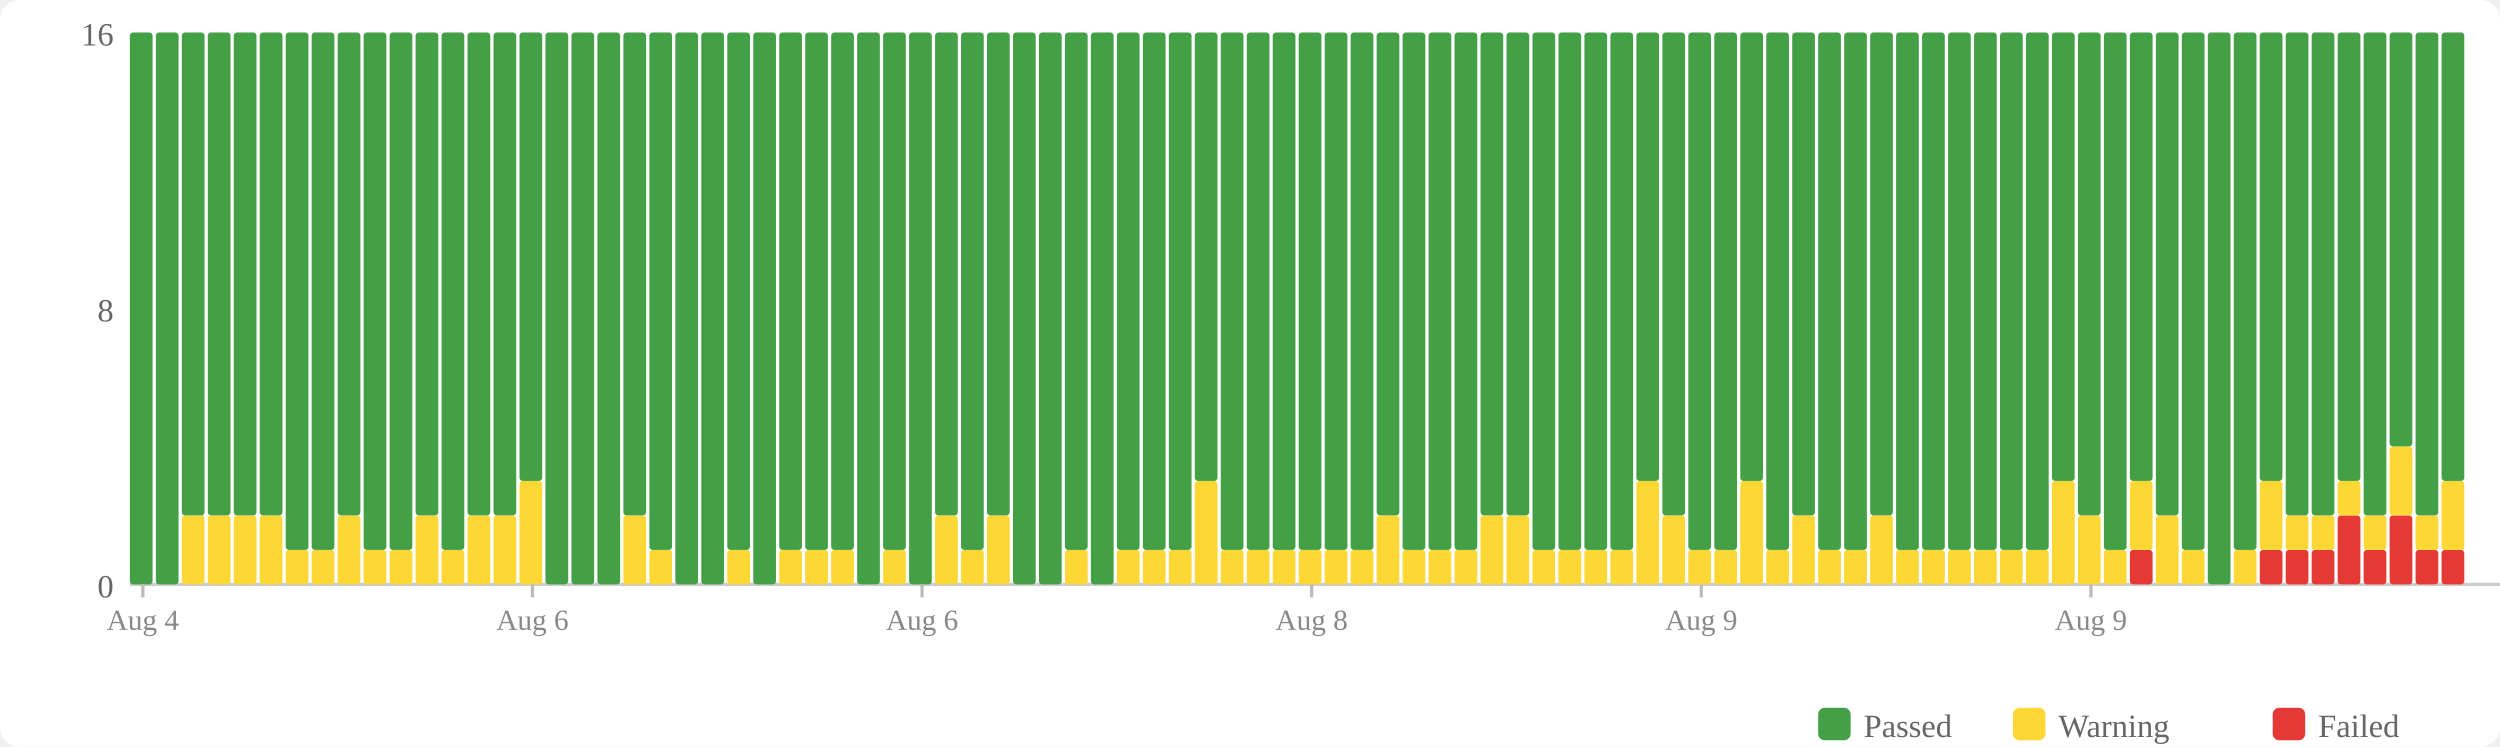
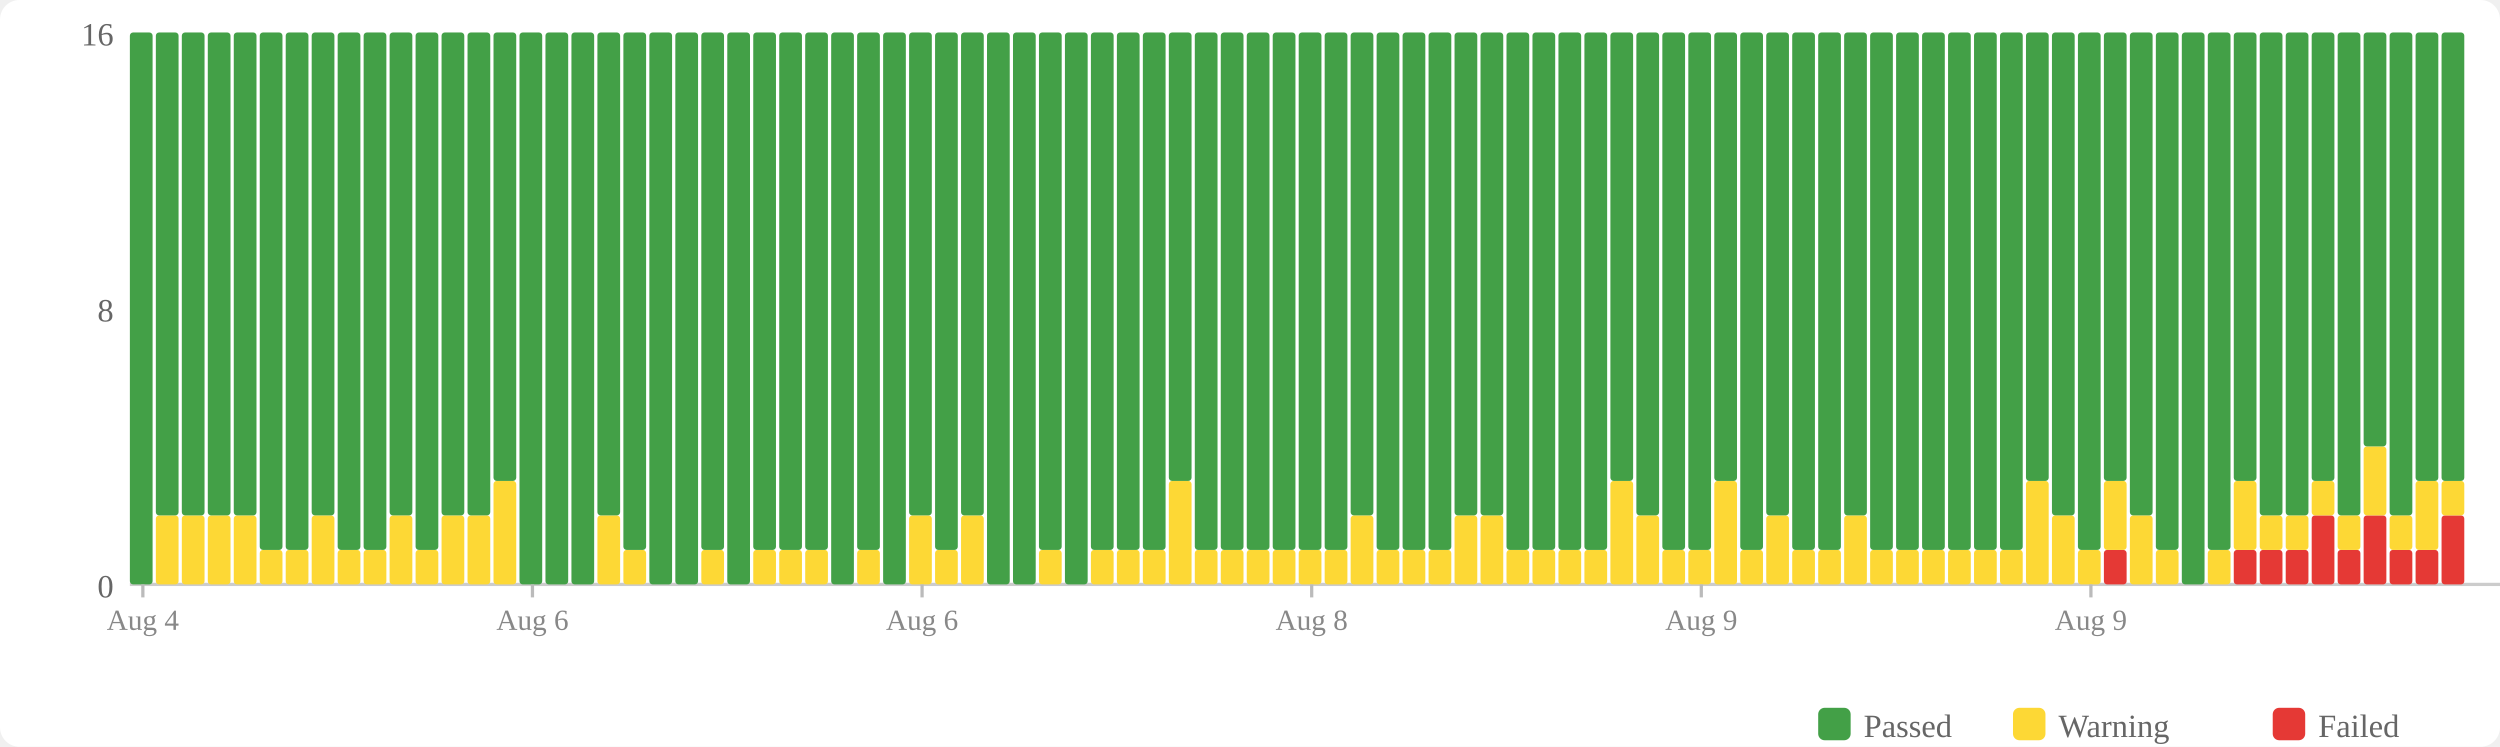
<svg xmlns="http://www.w3.org/2000/svg" width="770" height="230" viewBox="0 0 770 230">
  <rect width="770" height="230" fill="#fff" rx="6" />
  <rect x="560" y="218" width="10" height="10" fill="#43a047" rx="2" />
  <text x="574" y="227" font-size="10" fill="#666">Passed</text>
  <rect x="620" y="218" width="10" height="10" fill="#fdd835" rx="2" />
  <text x="634" y="227" font-size="10" fill="#666">Warning</text>
  <rect x="700" y="218" width="10" height="10" fill="#e53935" rx="2" />
  <text x="714" y="227" font-size="10" fill="#666">Failed</text>
  <text x="35" y="184" text-anchor="end" font-size="10" fill="#666">0</text>
  <text x="35" y="99" text-anchor="end" font-size="10" fill="#666">8</text>
  <text x="35" y="14" text-anchor="end" font-size="10" fill="#666">16</text>
  <line x1="40" y1="180" x2="770" y2="180" stroke="#ccc" stroke-width="1" />
  <rect x="40" y="10" width="7" height="170" fill="#43a047" rx="1" />
-   <rect x="48" y="10" width="7" height="170" fill="#43a047" rx="1" />
+   <rect x="48" y="158.75" width="7" height="21.25" fill="#fdd835" rx="1" />
+   <rect x="48" y="10" width="7" height="148.75" fill="#43a047" rx="1" />
  <rect x="56" y="158.75" width="7" height="21.25" fill="#fdd835" rx="1" />
  <rect x="56" y="10" width="7" height="148.75" fill="#43a047" rx="1" />
  <rect x="64" y="158.75" width="7" height="21.25" fill="#fdd835" rx="1" />
  <rect x="64" y="10" width="7" height="148.75" fill="#43a047" rx="1" />
  <rect x="72" y="158.75" width="7" height="21.25" fill="#fdd835" rx="1" />
  <rect x="72" y="10" width="7" height="148.75" fill="#43a047" rx="1" />
-   <rect x="80" y="158.75" width="7" height="21.25" fill="#fdd835" rx="1" />
-   <rect x="80" y="10" width="7" height="148.75" fill="#43a047" rx="1" />
+   <rect x="80" y="169.375" width="7" height="10.625" fill="#fdd835" rx="1" />
+   <rect x="80" y="10" width="7" height="159.375" fill="#43a047" rx="1" />
  <rect x="88" y="169.375" width="7" height="10.625" fill="#fdd835" rx="1" />
  <rect x="88" y="10" width="7" height="159.375" fill="#43a047" rx="1" />
-   <rect x="96" y="169.375" width="7" height="10.625" fill="#fdd835" rx="1" />
-   <rect x="96" y="10" width="7" height="159.375" fill="#43a047" rx="1" />
-   <rect x="104" y="158.75" width="7" height="21.25" fill="#fdd835" rx="1" />
-   <rect x="104" y="10" width="7" height="148.75" fill="#43a047" rx="1" />
+   <rect x="96" y="158.75" width="7" height="21.25" fill="#fdd835" rx="1" />
+   <rect x="96" y="10" width="7" height="148.75" fill="#43a047" rx="1" />
+   <rect x="104" y="169.375" width="7" height="10.625" fill="#fdd835" rx="1" />
+   <rect x="104" y="10" width="7" height="159.375" fill="#43a047" rx="1" />
  <rect x="112" y="169.375" width="7" height="10.625" fill="#fdd835" rx="1" />
  <rect x="112" y="10" width="7" height="159.375" fill="#43a047" rx="1" />
-   <rect x="120" y="169.375" width="7" height="10.625" fill="#fdd835" rx="1" />
-   <rect x="120" y="10" width="7" height="159.375" fill="#43a047" rx="1" />
-   <rect x="128" y="158.75" width="7" height="21.25" fill="#fdd835" rx="1" />
-   <rect x="128" y="10" width="7" height="148.75" fill="#43a047" rx="1" />
-   <rect x="136" y="169.375" width="7" height="10.625" fill="#fdd835" rx="1" />
-   <rect x="136" y="10" width="7" height="159.375" fill="#43a047" rx="1" />
+   <rect x="120" y="158.75" width="7" height="21.25" fill="#fdd835" rx="1" />
+   <rect x="120" y="10" width="7" height="148.75" fill="#43a047" rx="1" />
+   <rect x="128" y="169.375" width="7" height="10.625" fill="#fdd835" rx="1" />
+   <rect x="128" y="10" width="7" height="159.375" fill="#43a047" rx="1" />
+   <rect x="136" y="158.75" width="7" height="21.25" fill="#fdd835" rx="1" />
+   <rect x="136" y="10" width="7" height="148.75" fill="#43a047" rx="1" />
  <rect x="144" y="158.75" width="7" height="21.25" fill="#fdd835" rx="1" />
  <rect x="144" y="10" width="7" height="148.75" fill="#43a047" rx="1" />
-   <rect x="152" y="158.75" width="7" height="21.25" fill="#fdd835" rx="1" />
-   <rect x="152" y="10" width="7" height="148.75" fill="#43a047" rx="1" />
-   <rect x="160" y="148.125" width="7" height="31.875" fill="#fdd835" rx="1" />
-   <rect x="160" y="10" width="7" height="138.125" fill="#43a047" rx="1" />
+   <rect x="152" y="148.125" width="7" height="31.875" fill="#fdd835" rx="1" />
+   <rect x="152" y="10" width="7" height="138.125" fill="#43a047" rx="1" />
+   <rect x="160" y="10" width="7" height="170" fill="#43a047" rx="1" />
  <rect x="168" y="10" width="7" height="170" fill="#43a047" rx="1" />
  <rect x="176" y="10" width="7" height="170" fill="#43a047" rx="1" />
-   <rect x="184" y="10" width="7" height="170" fill="#43a047" rx="1" />
-   <rect x="192" y="158.75" width="7" height="21.25" fill="#fdd835" rx="1" />
-   <rect x="192" y="10" width="7" height="148.75" fill="#43a047" rx="1" />
-   <rect x="200" y="169.375" width="7" height="10.625" fill="#fdd835" rx="1" />
-   <rect x="200" y="10" width="7" height="159.375" fill="#43a047" rx="1" />
+   <rect x="184" y="158.75" width="7" height="21.25" fill="#fdd835" rx="1" />
+   <rect x="184" y="10" width="7" height="148.75" fill="#43a047" rx="1" />
+   <rect x="192" y="169.375" width="7" height="10.625" fill="#fdd835" rx="1" />
+   <rect x="192" y="10" width="7" height="159.375" fill="#43a047" rx="1" />
+   <rect x="200" y="10" width="7" height="170" fill="#43a047" rx="1" />
  <rect x="208" y="10" width="7" height="170" fill="#43a047" rx="1" />
-   <rect x="216" y="10" width="7" height="170" fill="#43a047" rx="1" />
-   <rect x="224" y="169.375" width="7" height="10.625" fill="#fdd835" rx="1" />
-   <rect x="224" y="10" width="7" height="159.375" fill="#43a047" rx="1" />
-   <rect x="232" y="10" width="7" height="170" fill="#43a047" rx="1" />
+   <rect x="216" y="169.375" width="7" height="10.625" fill="#fdd835" rx="1" />
+   <rect x="216" y="10" width="7" height="159.375" fill="#43a047" rx="1" />
+   <rect x="224" y="10" width="7" height="170" fill="#43a047" rx="1" />
+   <rect x="232" y="169.375" width="7" height="10.625" fill="#fdd835" rx="1" />
+   <rect x="232" y="10" width="7" height="159.375" fill="#43a047" rx="1" />
  <rect x="240" y="169.375" width="7" height="10.625" fill="#fdd835" rx="1" />
  <rect x="240" y="10" width="7" height="159.375" fill="#43a047" rx="1" />
  <rect x="248" y="169.375" width="7" height="10.625" fill="#fdd835" rx="1" />
  <rect x="248" y="10" width="7" height="159.375" fill="#43a047" rx="1" />
-   <rect x="256" y="169.375" width="7" height="10.625" fill="#fdd835" rx="1" />
-   <rect x="256" y="10" width="7" height="159.375" fill="#43a047" rx="1" />
-   <rect x="264" y="10" width="7" height="170" fill="#43a047" rx="1" />
-   <rect x="272" y="169.375" width="7" height="10.625" fill="#fdd835" rx="1" />
-   <rect x="272" y="10" width="7" height="159.375" fill="#43a047" rx="1" />
-   <rect x="280" y="10" width="7" height="170" fill="#43a047" rx="1" />
-   <rect x="288" y="158.75" width="7" height="21.25" fill="#fdd835" rx="1" />
-   <rect x="288" y="10" width="7" height="148.75" fill="#43a047" rx="1" />
-   <rect x="296" y="169.375" width="7" height="10.625" fill="#fdd835" rx="1" />
-   <rect x="296" y="10" width="7" height="159.375" fill="#43a047" rx="1" />
-   <rect x="304" y="158.75" width="7" height="21.25" fill="#fdd835" rx="1" />
-   <rect x="304" y="10" width="7" height="148.75" fill="#43a047" rx="1" />
+   <rect x="256" y="10" width="7" height="170" fill="#43a047" rx="1" />
+   <rect x="264" y="169.375" width="7" height="10.625" fill="#fdd835" rx="1" />
+   <rect x="264" y="10" width="7" height="159.375" fill="#43a047" rx="1" />
+   <rect x="272" y="10" width="7" height="170" fill="#43a047" rx="1" />
+   <rect x="280" y="158.75" width="7" height="21.25" fill="#fdd835" rx="1" />
+   <rect x="280" y="10" width="7" height="148.75" fill="#43a047" rx="1" />
+   <rect x="288" y="169.375" width="7" height="10.625" fill="#fdd835" rx="1" />
+   <rect x="288" y="10" width="7" height="159.375" fill="#43a047" rx="1" />
+   <rect x="296" y="158.75" width="7" height="21.25" fill="#fdd835" rx="1" />
+   <rect x="296" y="10" width="7" height="148.75" fill="#43a047" rx="1" />
+   <rect x="304" y="10" width="7" height="170" fill="#43a047" rx="1" />
  <rect x="312" y="10" width="7" height="170" fill="#43a047" rx="1" />
-   <rect x="320" y="10" width="7" height="170" fill="#43a047" rx="1" />
-   <rect x="328" y="169.375" width="7" height="10.625" fill="#fdd835" rx="1" />
-   <rect x="328" y="10" width="7" height="159.375" fill="#43a047" rx="1" />
-   <rect x="336" y="10" width="7" height="170" fill="#43a047" rx="1" />
+   <rect x="320" y="169.375" width="7" height="10.625" fill="#fdd835" rx="1" />
+   <rect x="320" y="10" width="7" height="159.375" fill="#43a047" rx="1" />
+   <rect x="328" y="10" width="7" height="170" fill="#43a047" rx="1" />
+   <rect x="336" y="169.375" width="7" height="10.625" fill="#fdd835" rx="1" />
+   <rect x="336" y="10" width="7" height="159.375" fill="#43a047" rx="1" />
  <rect x="344" y="169.375" width="7" height="10.625" fill="#fdd835" rx="1" />
  <rect x="344" y="10" width="7" height="159.375" fill="#43a047" rx="1" />
  <rect x="352" y="169.375" width="7" height="10.625" fill="#fdd835" rx="1" />
  <rect x="352" y="10" width="7" height="159.375" fill="#43a047" rx="1" />
-   <rect x="360" y="169.375" width="7" height="10.625" fill="#fdd835" rx="1" />
-   <rect x="360" y="10" width="7" height="159.375" fill="#43a047" rx="1" />
-   <rect x="368" y="148.125" width="7" height="31.875" fill="#fdd835" rx="1" />
-   <rect x="368" y="10" width="7" height="138.125" fill="#43a047" rx="1" />
+   <rect x="360" y="148.125" width="7" height="31.875" fill="#fdd835" rx="1" />
+   <rect x="360" y="10" width="7" height="138.125" fill="#43a047" rx="1" />
+   <rect x="368" y="169.375" width="7" height="10.625" fill="#fdd835" rx="1" />
+   <rect x="368" y="10" width="7" height="159.375" fill="#43a047" rx="1" />
  <rect x="376" y="169.375" width="7" height="10.625" fill="#fdd835" rx="1" />
  <rect x="376" y="10" width="7" height="159.375" fill="#43a047" rx="1" />
  <rect x="384" y="169.375" width="7" height="10.625" fill="#fdd835" rx="1" />
  <rect x="384" y="10" width="7" height="159.375" fill="#43a047" rx="1" />
  <rect x="392" y="169.375" width="7" height="10.625" fill="#fdd835" rx="1" />
  <rect x="392" y="10" width="7" height="159.375" fill="#43a047" rx="1" />
  <rect x="400" y="169.375" width="7" height="10.625" fill="#fdd835" rx="1" />
  <rect x="400" y="10" width="7" height="159.375" fill="#43a047" rx="1" />
  <rect x="408" y="169.375" width="7" height="10.625" fill="#fdd835" rx="1" />
  <rect x="408" y="10" width="7" height="159.375" fill="#43a047" rx="1" />
-   <rect x="416" y="169.375" width="7" height="10.625" fill="#fdd835" rx="1" />
-   <rect x="416" y="10" width="7" height="159.375" fill="#43a047" rx="1" />
-   <rect x="424" y="158.75" width="7" height="21.25" fill="#fdd835" rx="1" />
-   <rect x="424" y="10" width="7" height="148.75" fill="#43a047" rx="1" />
+   <rect x="416" y="158.75" width="7" height="21.25" fill="#fdd835" rx="1" />
+   <rect x="416" y="10" width="7" height="148.75" fill="#43a047" rx="1" />
+   <rect x="424" y="169.375" width="7" height="10.625" fill="#fdd835" rx="1" />
+   <rect x="424" y="10" width="7" height="159.375" fill="#43a047" rx="1" />
  <rect x="432" y="169.375" width="7" height="10.625" fill="#fdd835" rx="1" />
  <rect x="432" y="10" width="7" height="159.375" fill="#43a047" rx="1" />
  <rect x="440" y="169.375" width="7" height="10.625" fill="#fdd835" rx="1" />
  <rect x="440" y="10" width="7" height="159.375" fill="#43a047" rx="1" />
-   <rect x="448" y="169.375" width="7" height="10.625" fill="#fdd835" rx="1" />
-   <rect x="448" y="10" width="7" height="159.375" fill="#43a047" rx="1" />
+   <rect x="448" y="158.75" width="7" height="21.25" fill="#fdd835" rx="1" />
+   <rect x="448" y="10" width="7" height="148.75" fill="#43a047" rx="1" />
  <rect x="456" y="158.75" width="7" height="21.25" fill="#fdd835" rx="1" />
  <rect x="456" y="10" width="7" height="148.75" fill="#43a047" rx="1" />
-   <rect x="464" y="158.75" width="7" height="21.25" fill="#fdd835" rx="1" />
-   <rect x="464" y="10" width="7" height="148.75" fill="#43a047" rx="1" />
+   <rect x="464" y="169.375" width="7" height="10.625" fill="#fdd835" rx="1" />
+   <rect x="464" y="10" width="7" height="159.375" fill="#43a047" rx="1" />
  <rect x="472" y="169.375" width="7" height="10.625" fill="#fdd835" rx="1" />
  <rect x="472" y="10" width="7" height="159.375" fill="#43a047" rx="1" />
  <rect x="480" y="169.375" width="7" height="10.625" fill="#fdd835" rx="1" />
  <rect x="480" y="10" width="7" height="159.375" fill="#43a047" rx="1" />
  <rect x="488" y="169.375" width="7" height="10.625" fill="#fdd835" rx="1" />
  <rect x="488" y="10" width="7" height="159.375" fill="#43a047" rx="1" />
-   <rect x="496" y="169.375" width="7" height="10.625" fill="#fdd835" rx="1" />
-   <rect x="496" y="10" width="7" height="159.375" fill="#43a047" rx="1" />
-   <rect x="504" y="148.125" width="7" height="31.875" fill="#fdd835" rx="1" />
-   <rect x="504" y="10" width="7" height="138.125" fill="#43a047" rx="1" />
-   <rect x="512" y="158.75" width="7" height="21.25" fill="#fdd835" rx="1" />
-   <rect x="512" y="10" width="7" height="148.75" fill="#43a047" rx="1" />
+   <rect x="496" y="148.125" width="7" height="31.875" fill="#fdd835" rx="1" />
+   <rect x="496" y="10" width="7" height="138.125" fill="#43a047" rx="1" />
+   <rect x="504" y="158.75" width="7" height="21.25" fill="#fdd835" rx="1" />
+   <rect x="504" y="10" width="7" height="148.75" fill="#43a047" rx="1" />
+   <rect x="512" y="169.375" width="7" height="10.625" fill="#fdd835" rx="1" />
+   <rect x="512" y="10" width="7" height="159.375" fill="#43a047" rx="1" />
  <rect x="520" y="169.375" width="7" height="10.625" fill="#fdd835" rx="1" />
  <rect x="520" y="10" width="7" height="159.375" fill="#43a047" rx="1" />
-   <rect x="528" y="169.375" width="7" height="10.625" fill="#fdd835" rx="1" />
-   <rect x="528" y="10" width="7" height="159.375" fill="#43a047" rx="1" />
-   <rect x="536" y="148.125" width="7" height="31.875" fill="#fdd835" rx="1" />
-   <rect x="536" y="10" width="7" height="138.125" fill="#43a047" rx="1" />
-   <rect x="544" y="169.375" width="7" height="10.625" fill="#fdd835" rx="1" />
-   <rect x="544" y="10" width="7" height="159.375" fill="#43a047" rx="1" />
-   <rect x="552" y="158.75" width="7" height="21.25" fill="#fdd835" rx="1" />
-   <rect x="552" y="10" width="7" height="148.75" fill="#43a047" rx="1" />
+   <rect x="528" y="148.125" width="7" height="31.875" fill="#fdd835" rx="1" />
+   <rect x="528" y="10" width="7" height="138.125" fill="#43a047" rx="1" />
+   <rect x="536" y="169.375" width="7" height="10.625" fill="#fdd835" rx="1" />
+   <rect x="536" y="10" width="7" height="159.375" fill="#43a047" rx="1" />
+   <rect x="544" y="158.75" width="7" height="21.25" fill="#fdd835" rx="1" />
+   <rect x="544" y="10" width="7" height="148.75" fill="#43a047" rx="1" />
+   <rect x="552" y="169.375" width="7" height="10.625" fill="#fdd835" rx="1" />
+   <rect x="552" y="10" width="7" height="159.375" fill="#43a047" rx="1" />
  <rect x="560" y="169.375" width="7" height="10.625" fill="#fdd835" rx="1" />
  <rect x="560" y="10" width="7" height="159.375" fill="#43a047" rx="1" />
-   <rect x="568" y="169.375" width="7" height="10.625" fill="#fdd835" rx="1" />
-   <rect x="568" y="10" width="7" height="159.375" fill="#43a047" rx="1" />
-   <rect x="576" y="158.75" width="7" height="21.25" fill="#fdd835" rx="1" />
-   <rect x="576" y="10" width="7" height="148.75" fill="#43a047" rx="1" />
+   <rect x="568" y="158.75" width="7" height="21.25" fill="#fdd835" rx="1" />
+   <rect x="568" y="10" width="7" height="148.75" fill="#43a047" rx="1" />
+   <rect x="576" y="169.375" width="7" height="10.625" fill="#fdd835" rx="1" />
+   <rect x="576" y="10" width="7" height="159.375" fill="#43a047" rx="1" />
  <rect x="584" y="169.375" width="7" height="10.625" fill="#fdd835" rx="1" />
  <rect x="584" y="10" width="7" height="159.375" fill="#43a047" rx="1" />
  <rect x="592" y="169.375" width="7" height="10.625" fill="#fdd835" rx="1" />
  <rect x="592" y="10" width="7" height="159.375" fill="#43a047" rx="1" />
  <rect x="600" y="169.375" width="7" height="10.625" fill="#fdd835" rx="1" />
  <rect x="600" y="10" width="7" height="159.375" fill="#43a047" rx="1" />
  <rect x="608" y="169.375" width="7" height="10.625" fill="#fdd835" rx="1" />
  <rect x="608" y="10" width="7" height="159.375" fill="#43a047" rx="1" />
  <rect x="616" y="169.375" width="7" height="10.625" fill="#fdd835" rx="1" />
  <rect x="616" y="10" width="7" height="159.375" fill="#43a047" rx="1" />
-   <rect x="624" y="169.375" width="7" height="10.625" fill="#fdd835" rx="1" />
-   <rect x="624" y="10" width="7" height="159.375" fill="#43a047" rx="1" />
-   <rect x="632" y="148.125" width="7" height="31.875" fill="#fdd835" rx="1" />
-   <rect x="632" y="10" width="7" height="138.125" fill="#43a047" rx="1" />
-   <rect x="640" y="158.75" width="7" height="21.25" fill="#fdd835" rx="1" />
-   <rect x="640" y="10" width="7" height="148.75" fill="#43a047" rx="1" />
-   <rect x="648" y="169.375" width="7" height="10.625" fill="#fdd835" rx="1" />
-   <rect x="648" y="10" width="7" height="159.375" fill="#43a047" rx="1" />
-   <rect x="656" y="169.375" width="7" height="10.625" fill="#e53935" rx="1" />
-   <rect x="656" y="148.125" width="7" height="21.25" fill="#fdd835" rx="1" />
-   <rect x="656" y="10" width="7" height="138.125" fill="#43a047" rx="1" />
-   <rect x="664" y="158.75" width="7" height="21.25" fill="#fdd835" rx="1" />
-   <rect x="664" y="10" width="7" height="148.75" fill="#43a047" rx="1" />
-   <rect x="672" y="169.375" width="7" height="10.625" fill="#fdd835" rx="1" />
-   <rect x="672" y="10" width="7" height="159.375" fill="#43a047" rx="1" />
-   <rect x="680" y="10" width="7" height="170" fill="#43a047" rx="1" />
-   <rect x="688" y="169.375" width="7" height="10.625" fill="#fdd835" rx="1" />
-   <rect x="688" y="10" width="7" height="159.375" fill="#43a047" rx="1" />
+   <rect x="624" y="148.125" width="7" height="31.875" fill="#fdd835" rx="1" />
+   <rect x="624" y="10" width="7" height="138.125" fill="#43a047" rx="1" />
+   <rect x="632" y="158.75" width="7" height="21.25" fill="#fdd835" rx="1" />
+   <rect x="632" y="10" width="7" height="148.75" fill="#43a047" rx="1" />
+   <rect x="640" y="169.375" width="7" height="10.625" fill="#fdd835" rx="1" />
+   <rect x="640" y="10" width="7" height="159.375" fill="#43a047" rx="1" />
+   <rect x="648" y="169.375" width="7" height="10.625" fill="#e53935" rx="1" />
+   <rect x="648" y="148.125" width="7" height="21.25" fill="#fdd835" rx="1" />
+   <rect x="648" y="10" width="7" height="138.125" fill="#43a047" rx="1" />
+   <rect x="656" y="158.75" width="7" height="21.25" fill="#fdd835" rx="1" />
+   <rect x="656" y="10" width="7" height="148.75" fill="#43a047" rx="1" />
+   <rect x="664" y="169.375" width="7" height="10.625" fill="#fdd835" rx="1" />
+   <rect x="664" y="10" width="7" height="159.375" fill="#43a047" rx="1" />
+   <rect x="672" y="10" width="7" height="170" fill="#43a047" rx="1" />
+   <rect x="680" y="169.375" width="7" height="10.625" fill="#fdd835" rx="1" />
+   <rect x="680" y="10" width="7" height="159.375" fill="#43a047" rx="1" />
+   <rect x="688" y="169.375" width="7" height="10.625" fill="#e53935" rx="1" />
+   <rect x="688" y="148.125" width="7" height="21.25" fill="#fdd835" rx="1" />
+   <rect x="688" y="10" width="7" height="138.125" fill="#43a047" rx="1" />
  <rect x="696" y="169.375" width="7" height="10.625" fill="#e53935" rx="1" />
-   <rect x="696" y="148.125" width="7" height="21.25" fill="#fdd835" rx="1" />
-   <rect x="696" y="10" width="7" height="138.125" fill="#43a047" rx="1" />
+   <rect x="696" y="158.75" width="7" height="10.625" fill="#fdd835" rx="1" />
+   <rect x="696" y="10" width="7" height="148.75" fill="#43a047" rx="1" />
  <rect x="704" y="169.375" width="7" height="10.625" fill="#e53935" rx="1" />
  <rect x="704" y="158.75" width="7" height="10.625" fill="#fdd835" rx="1" />
  <rect x="704" y="10" width="7" height="148.75" fill="#43a047" rx="1" />
-   <rect x="712" y="169.375" width="7" height="10.625" fill="#e53935" rx="1" />
-   <rect x="712" y="158.75" width="7" height="10.625" fill="#fdd835" rx="1" />
-   <rect x="712" y="10" width="7" height="148.75" fill="#43a047" rx="1" />
-   <rect x="720" y="158.75" width="7" height="21.25" fill="#e53935" rx="1" />
-   <rect x="720" y="148.125" width="7" height="10.625" fill="#fdd835" rx="1" />
-   <rect x="720" y="10" width="7" height="138.125" fill="#43a047" rx="1" />
-   <rect x="728" y="169.375" width="7" height="10.625" fill="#e53935" rx="1" />
-   <rect x="728" y="158.75" width="7" height="10.625" fill="#fdd835" rx="1" />
-   <rect x="728" y="10" width="7" height="148.75" fill="#43a047" rx="1" />
-   <rect x="736" y="158.75" width="7" height="21.25" fill="#e53935" rx="1" />
-   <rect x="736" y="137.5" width="7" height="21.25" fill="#fdd835" rx="1" />
-   <rect x="736" y="10" width="7" height="127.5" fill="#43a047" rx="1" />
+   <rect x="712" y="158.75" width="7" height="21.25" fill="#e53935" rx="1" />
+   <rect x="712" y="148.125" width="7" height="10.625" fill="#fdd835" rx="1" />
+   <rect x="712" y="10" width="7" height="138.125" fill="#43a047" rx="1" />
+   <rect x="720" y="169.375" width="7" height="10.625" fill="#e53935" rx="1" />
+   <rect x="720" y="158.75" width="7" height="10.625" fill="#fdd835" rx="1" />
+   <rect x="720" y="10" width="7" height="148.75" fill="#43a047" rx="1" />
+   <rect x="728" y="158.75" width="7" height="21.25" fill="#e53935" rx="1" />
+   <rect x="728" y="137.5" width="7" height="21.25" fill="#fdd835" rx="1" />
+   <rect x="728" y="10" width="7" height="127.5" fill="#43a047" rx="1" />
+   <rect x="736" y="169.375" width="7" height="10.625" fill="#e53935" rx="1" />
+   <rect x="736" y="158.75" width="7" height="10.625" fill="#fdd835" rx="1" />
+   <rect x="736" y="10" width="7" height="148.75" fill="#43a047" rx="1" />
  <rect x="744" y="169.375" width="7" height="10.625" fill="#e53935" rx="1" />
-   <rect x="744" y="158.75" width="7" height="10.625" fill="#fdd835" rx="1" />
-   <rect x="744" y="10" width="7" height="148.75" fill="#43a047" rx="1" />
-   <rect x="752" y="169.375" width="7" height="10.625" fill="#e53935" rx="1" />
-   <rect x="752" y="148.125" width="7" height="21.25" fill="#fdd835" rx="1" />
+   <rect x="744" y="148.125" width="7" height="21.25" fill="#fdd835" rx="1" />
+   <rect x="744" y="10" width="7" height="138.125" fill="#43a047" rx="1" />
+   <rect x="752" y="158.75" width="7" height="21.25" fill="#e53935" rx="1" />
+   <rect x="752" y="148.125" width="7" height="10.625" fill="#fdd835" rx="1" />
  <rect x="752" y="10" width="7" height="138.125" fill="#43a047" rx="1" />
  <line x1="44.0" y1="180" x2="44.0" y2="184" stroke="#bbb" stroke-width="1" />
  <text x="44.0" y="194" text-anchor="middle" font-size="9" fill="#888">Aug 4</text>
  <line x1="164.0" y1="180" x2="164.0" y2="184" stroke="#bbb" stroke-width="1" />
  <text x="164.0" y="194" text-anchor="middle" font-size="9" fill="#888">Aug 6</text>
  <line x1="284.0" y1="180" x2="284.0" y2="184" stroke="#bbb" stroke-width="1" />
  <text x="284.0" y="194" text-anchor="middle" font-size="9" fill="#888">Aug 6</text>
  <line x1="404.0" y1="180" x2="404.0" y2="184" stroke="#bbb" stroke-width="1" />
  <text x="404.0" y="194" text-anchor="middle" font-size="9" fill="#888">Aug 8</text>
  <line x1="524.0" y1="180" x2="524.0" y2="184" stroke="#bbb" stroke-width="1" />
  <text x="524.0" y="194" text-anchor="middle" font-size="9" fill="#888">Aug 9</text>
  <line x1="644.0" y1="180" x2="644.0" y2="184" stroke="#bbb" stroke-width="1" />
  <text x="644.0" y="194" text-anchor="middle" font-size="9" fill="#888">Aug 9</text>
</svg>
